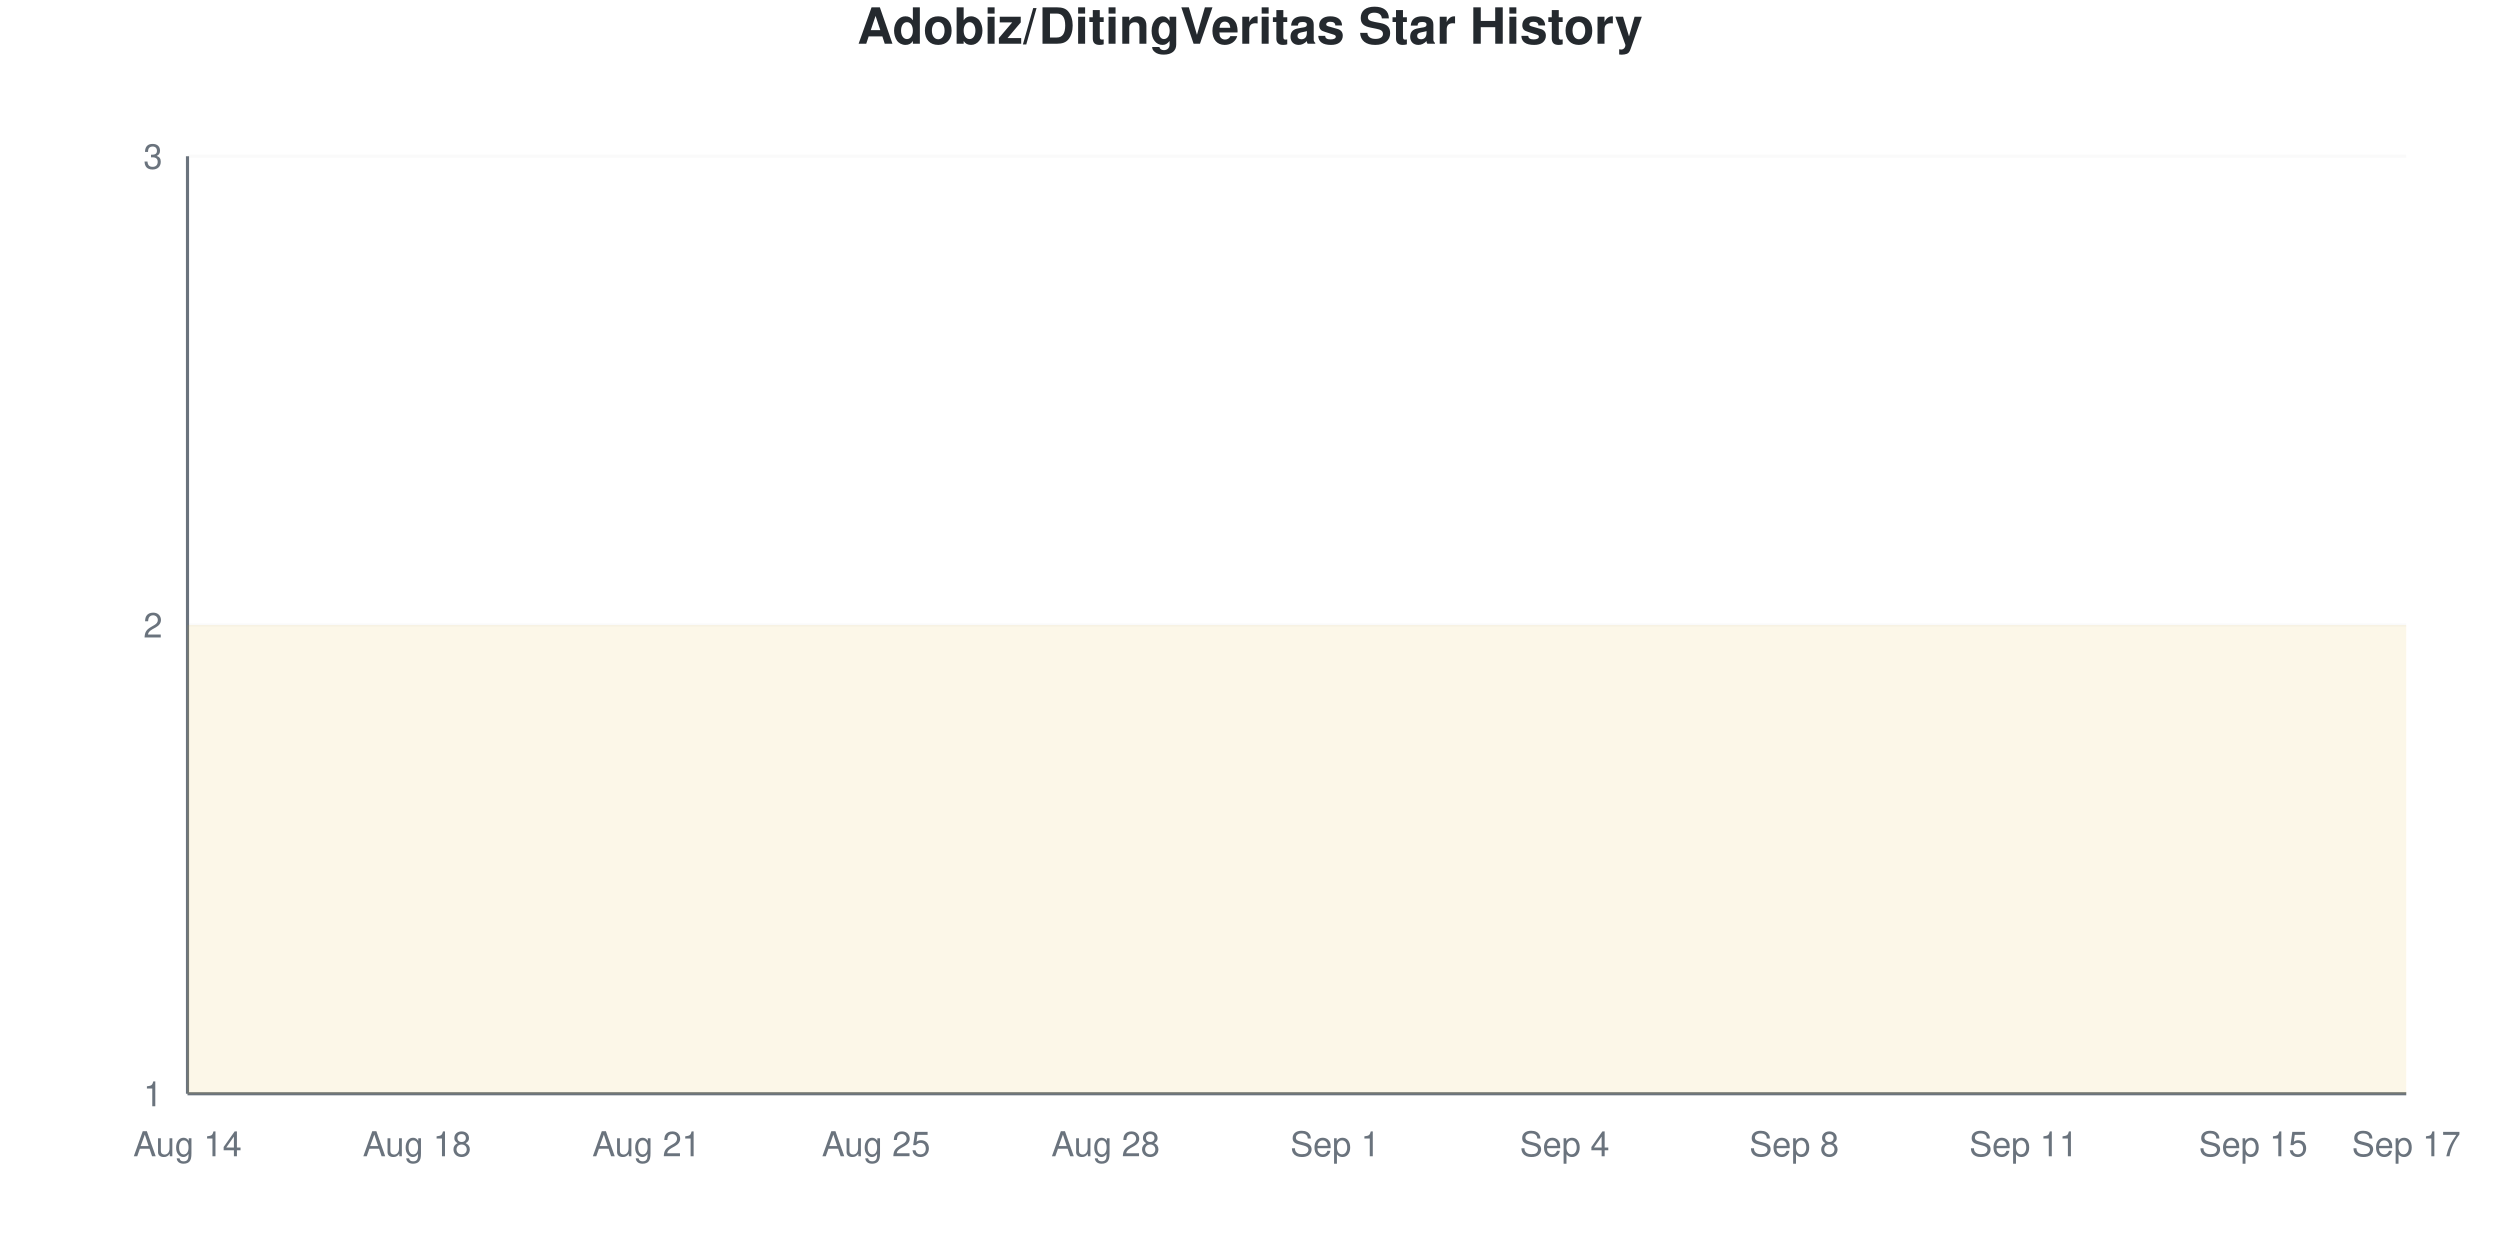
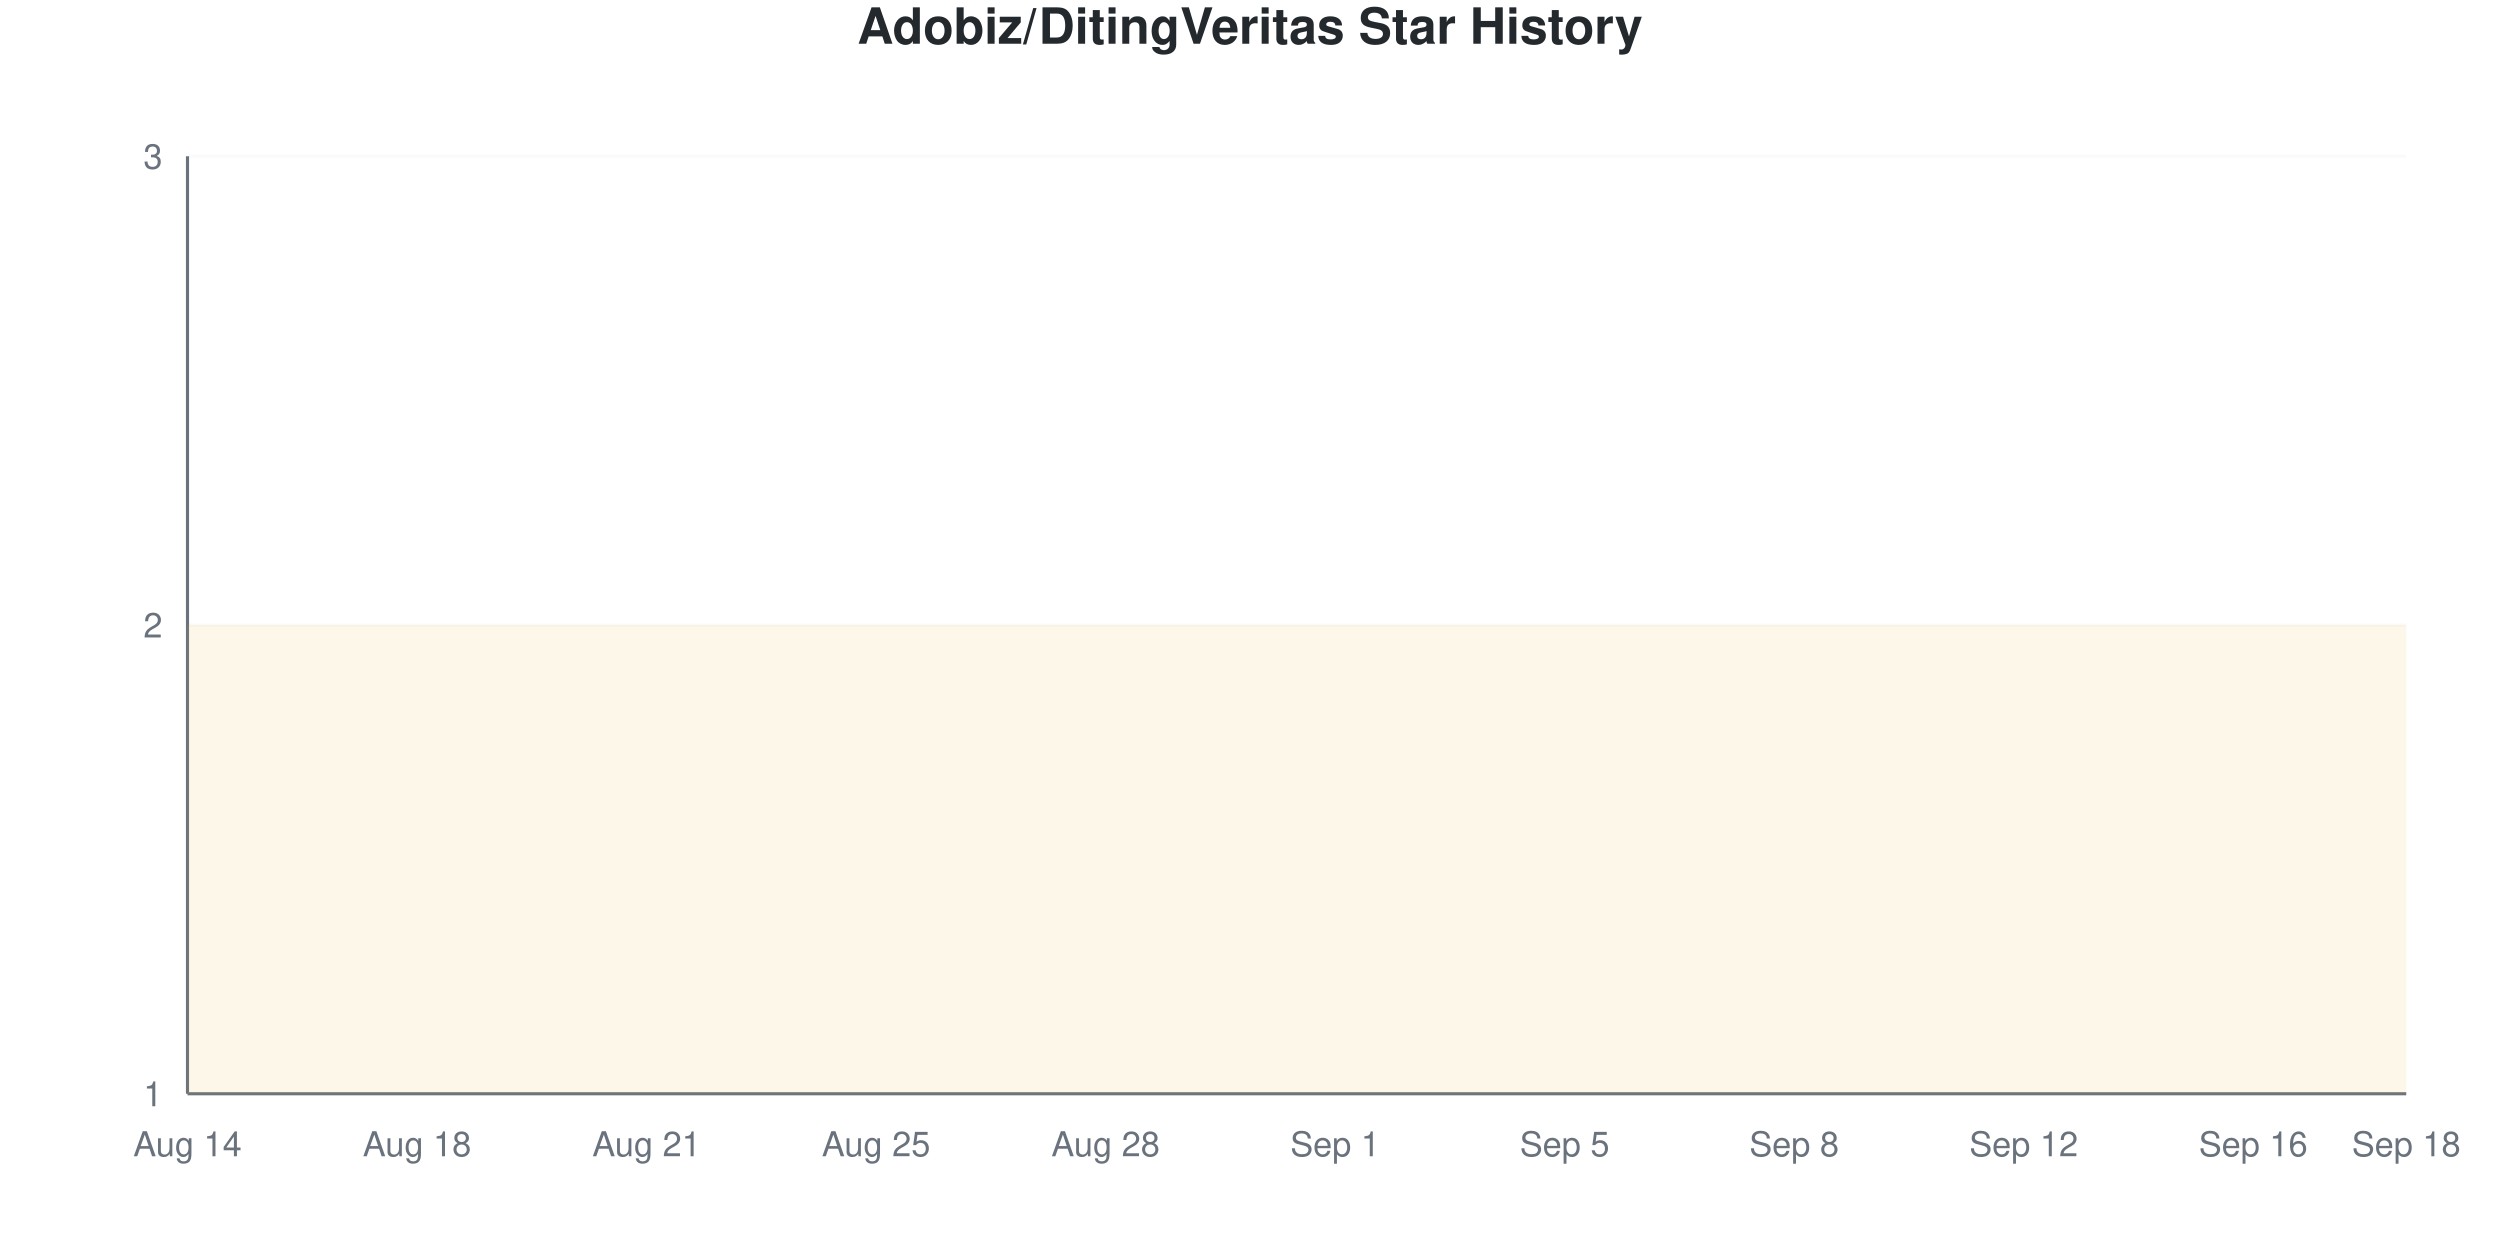
<svg xmlns="http://www.w3.org/2000/svg" viewBox="0 0 800 400" width="800" height="400">
  <style>
    @keyframes drawLine {
      to { stroke-dashoffset: 0; }
    }
    @keyframes fadeInPoint {
      from { opacity: 0; }
      to { opacity: 1; }
    }
    .data-line-0 {
      stroke-dasharray: 1290;
      stroke-dashoffset: 1290;
      animation: drawLine 2s ease-out forwards;
    }
    .data-point {
      opacity: 0;
      animation: fadeInPoint 0.5s ease-out forwards;
    }
    .chart-bg { fill: #fff; }
    .chart-text { fill: #24292e; }
    .chart-muted { fill: #6a737d; }
    .chart-grid { stroke: #eee; }
    .chart-axis { stroke: #6a737d; }
    @media (prefers-color-scheme: dark) {
      .chart-bg { fill: #0d1117; }
      .chart-text { fill: #e6edf3; }
      .chart-muted { fill: #8b949e; }
      .chart-grid { stroke: #21262d; }
      .chart-axis { stroke: #8b949e; }
    }
  </style>
  <rect width="800" height="400" class="chart-bg" />
  <text x="400" y="14" text-anchor="middle" class="chart-text" font-size="16" font-weight="bold" font-family="-apple-system, BlinkMacSystemFont, 'Segoe UI', Helvetica, Arial, sans-serif">Adobiz/DitingVeritas Star History</text>
  <g class="grid">
    <line x1="60" y1="350" x2="770" y2="350" class="chart-grid" stroke-opacity="0.3" />
    <text x="52" y="354" text-anchor="end" class="chart-muted" font-size="11" font-family="-apple-system, BlinkMacSystemFont, 'Segoe UI', Helvetica, Arial, sans-serif">1</text>
    <line x1="60" y1="200" x2="770" y2="200" class="chart-grid" stroke-opacity="0.3" />
    <text x="52" y="204" text-anchor="end" class="chart-muted" font-size="11" font-family="-apple-system, BlinkMacSystemFont, 'Segoe UI', Helvetica, Arial, sans-serif">2</text>
    <line x1="60" y1="50" x2="770" y2="50" class="chart-grid" stroke-opacity="0.3" />
    <text x="52" y="54" text-anchor="end" class="chart-muted" font-size="11" font-family="-apple-system, BlinkMacSystemFont, 'Segoe UI', Helvetica, Arial, sans-serif">3</text>
  </g>
  <g class="milestones">
    
  </g>
  <g class="x-axis">
    <text x="60" y="370" text-anchor="middle" class="chart-muted" font-size="11" font-family="-apple-system, BlinkMacSystemFont, 'Segoe UI', Helvetica, Arial, sans-serif">Aug 14</text>
    <text x="133.448" y="370" text-anchor="middle" class="chart-muted" font-size="11" font-family="-apple-system, BlinkMacSystemFont, 'Segoe UI', Helvetica, Arial, sans-serif">Aug 18</text>
    <text x="206.897" y="370" text-anchor="middle" class="chart-muted" font-size="11" font-family="-apple-system, BlinkMacSystemFont, 'Segoe UI', Helvetica, Arial, sans-serif">Aug 21</text>
    <text x="280.345" y="370" text-anchor="middle" class="chart-muted" font-size="11" font-family="-apple-system, BlinkMacSystemFont, 'Segoe UI', Helvetica, Arial, sans-serif">Aug 25</text>
    <text x="353.793" y="370" text-anchor="middle" class="chart-muted" font-size="11" font-family="-apple-system, BlinkMacSystemFont, 'Segoe UI', Helvetica, Arial, sans-serif">Aug 28</text>
    <text x="427.241" y="370" text-anchor="middle" class="chart-muted" font-size="11" font-family="-apple-system, BlinkMacSystemFont, 'Segoe UI', Helvetica, Arial, sans-serif">Sep 1</text>
-     <text x="500.69" y="370" text-anchor="middle" class="chart-muted" font-size="11" font-family="-apple-system, BlinkMacSystemFont, 'Segoe UI', Helvetica, Arial, sans-serif">Sep 4</text>
+     <text x="500.69" y="370" text-anchor="middle" class="chart-muted" font-size="11" font-family="-apple-system, BlinkMacSystemFont, 'Segoe UI', Helvetica, Arial, sans-serif">Sep 5</text>
    <text x="574.138" y="370" text-anchor="middle" class="chart-muted" font-size="11" font-family="-apple-system, BlinkMacSystemFont, 'Segoe UI', Helvetica, Arial, sans-serif">Sep 8</text>
-     <text x="647.586" y="370" text-anchor="middle" class="chart-muted" font-size="11" font-family="-apple-system, BlinkMacSystemFont, 'Segoe UI', Helvetica, Arial, sans-serif">Sep 11</text>
-     <text x="721.034" y="370" text-anchor="middle" class="chart-muted" font-size="11" font-family="-apple-system, BlinkMacSystemFont, 'Segoe UI', Helvetica, Arial, sans-serif">Sep 15</text>
-     <text x="770" y="370" text-anchor="middle" class="chart-muted" font-size="11" font-family="-apple-system, BlinkMacSystemFont, 'Segoe UI', Helvetica, Arial, sans-serif">Sep 17</text>
+     <text x="647.586" y="370" text-anchor="middle" class="chart-muted" font-size="11" font-family="-apple-system, BlinkMacSystemFont, 'Segoe UI', Helvetica, Arial, sans-serif">Sep 12</text>
+     <text x="721.034" y="370" text-anchor="middle" class="chart-muted" font-size="11" font-family="-apple-system, BlinkMacSystemFont, 'Segoe UI', Helvetica, Arial, sans-serif">Sep 16</text>
+     <text x="770" y="370" text-anchor="middle" class="chart-muted" font-size="11" font-family="-apple-system, BlinkMacSystemFont, 'Segoe UI', Helvetica, Arial, sans-serif">Sep 18</text>
  </g>
  <line x1="60" y1="50" x2="60" y2="350" class="chart-axis" stroke-width="1" />
  <line x1="60" y1="350" x2="770" y2="350" class="chart-axis" stroke-width="1" />
  <path d="M60,350 L60,200 C68.161,200 76.322,200 84.483,200 C92.644,200 100.805,200 108.966,200 C117.126,200 125.287,200 133.448,200 C141.609,200 149.77,200 157.931,200 C166.092,200 174.253,200 182.414,200 C190.575,200 198.736,200 206.897,200 C215.057,200 223.218,200 231.379,200 C239.54,200 247.701,200 255.862,200 C264.023,200 272.184,200 280.345,200 C288.506,200 296.667,200 304.828,200 C312.989,200 321.149,200 329.31,200 C337.471,200 345.632,200 353.793,200 C361.954,200 370.115,200 378.276,200 C386.437,200 394.598,200 402.759,200 C410.92,200 419.08,200 427.241,200 C435.402,200 443.563,200 451.724,200 C459.885,200 468.046,200 476.207,200 C484.368,200 492.529,200 500.69,200 C508.851,200 517.011,200 525.172,200 C533.333,200 541.494,200 549.655,200 C557.816,200 565.977,200 574.138,200 C582.299,200 590.46,200 598.621,200 C606.782,200 614.943,200 623.103,200 C631.264,200 639.425,200 647.586,200 C655.747,200 663.908,200 672.069,200 C680.23,200 688.391,200 696.552,200 C704.713,200 712.874,200 721.034,200 C729.195,200 737.356,200 745.517,200 C753.678,200 761.839,200 770,200 L770,350 L60,350 Z" fill="#dfb317" fill-opacity="0.1" />
  <path d="M60,350 L60,200 C68.161,200 76.322,200 84.483,200 C92.644,200 100.805,200 108.966,200 C117.126,200 125.287,200 133.448,200 C141.609,200 149.77,200 157.931,200 C166.092,200 174.253,200 182.414,200 C190.575,200 198.736,200 206.897,200 C215.057,200 223.218,200 231.379,200 C239.54,200 247.701,200 255.862,200 C264.023,200 272.184,200 280.345,200 C288.506,200 296.667,200 304.828,200 C312.989,200 321.149,200 329.31,200 C337.471,200 345.632,200 353.793,200 C361.954,200 370.115,200 378.276,200 C386.437,200 394.598,200 402.759,200 C410.92,200 419.08,200 427.241,200 C435.402,200 443.563,200 451.724,200 C459.885,200 468.046,200 476.207,200 C484.368,200 492.529,200 500.69,200 C508.851,200 517.011,200 525.172,200 C533.333,200 541.494,200 549.655,200 C557.816,200 565.977,200 574.138,200 C582.299,200 590.46,200 598.621,200 C606.782,200 614.943,200 623.103,200 C631.264,200 639.425,200 647.586,200 C655.747,200 663.908,200 672.069,200 C680.23,200 688.391,200 696.552,200 C704.713,200 712.874,200 721.034,200 C729.195,200 737.356,200 745.517,200 C753.678,200 761.839,200 770,200" fill="none" stroke="#dfb317" stroke-width="2.5" class="data-line-0" />
  <g class="points">
    <circle cx="60" cy="200" r="4" fill="#dfb317" class="data-point" style="animation-delay: 1.50s" />
    <circle cx="84.483" cy="200" r="4" fill="#dfb317" class="data-point" style="animation-delay: 1.55s" />
    <circle cx="108.966" cy="200" r="4" fill="#dfb317" class="data-point" style="animation-delay: 1.60s" />
    <circle cx="133.448" cy="200" r="4" fill="#dfb317" class="data-point" style="animation-delay: 1.65s" />
    <circle cx="157.931" cy="200" r="4" fill="#dfb317" class="data-point" style="animation-delay: 1.70s" />
    <circle cx="182.414" cy="200" r="4" fill="#dfb317" class="data-point" style="animation-delay: 1.75s" />
    <circle cx="206.897" cy="200" r="4" fill="#dfb317" class="data-point" style="animation-delay: 1.80s" />
    <circle cx="231.379" cy="200" r="4" fill="#dfb317" class="data-point" style="animation-delay: 1.85s" />
    <circle cx="255.862" cy="200" r="4" fill="#dfb317" class="data-point" style="animation-delay: 1.90s" />
    <circle cx="280.345" cy="200" r="4" fill="#dfb317" class="data-point" style="animation-delay: 1.95s" />
    <circle cx="304.828" cy="200" r="4" fill="#dfb317" class="data-point" style="animation-delay: 2.00s" />
    <circle cx="329.31" cy="200" r="4" fill="#dfb317" class="data-point" style="animation-delay: 2.05s" />
    <circle cx="353.793" cy="200" r="4" fill="#dfb317" class="data-point" style="animation-delay: 2.10s" />
    <circle cx="378.276" cy="200" r="4" fill="#dfb317" class="data-point" style="animation-delay: 2.15s" />
    <circle cx="402.759" cy="200" r="4" fill="#dfb317" class="data-point" style="animation-delay: 2.20s" />
    <circle cx="427.241" cy="200" r="4" fill="#dfb317" class="data-point" style="animation-delay: 2.25s" />
    <circle cx="451.724" cy="200" r="4" fill="#dfb317" class="data-point" style="animation-delay: 2.30s" />
    <circle cx="476.207" cy="200" r="4" fill="#dfb317" class="data-point" style="animation-delay: 2.35s" />
    <circle cx="500.69" cy="200" r="4" fill="#dfb317" class="data-point" style="animation-delay: 2.40s" />
    <circle cx="525.172" cy="200" r="4" fill="#dfb317" class="data-point" style="animation-delay: 2.45s" />
    <circle cx="549.655" cy="200" r="4" fill="#dfb317" class="data-point" style="animation-delay: 2.50s" />
    <circle cx="574.138" cy="200" r="4" fill="#dfb317" class="data-point" style="animation-delay: 2.55s" />
    <circle cx="598.621" cy="200" r="4" fill="#dfb317" class="data-point" style="animation-delay: 2.60s" />
    <circle cx="623.103" cy="200" r="4" fill="#dfb317" class="data-point" style="animation-delay: 2.65s" />
    <circle cx="647.586" cy="200" r="4" fill="#dfb317" class="data-point" style="animation-delay: 2.70s" />
    <circle cx="672.069" cy="200" r="4" fill="#dfb317" class="data-point" style="animation-delay: 2.75s" />
    <circle cx="696.552" cy="200" r="4" fill="#dfb317" class="data-point" style="animation-delay: 2.80s" />
    <circle cx="721.034" cy="200" r="4" fill="#dfb317" class="data-point" style="animation-delay: 2.85s" />
    <circle cx="745.517" cy="200" r="4" fill="#dfb317" class="data-point" style="animation-delay: 2.90s" />
    <circle cx="770" cy="200" r="4" fill="#dfb317" class="data-point" style="animation-delay: 2.95s" />
  </g>
</svg>
